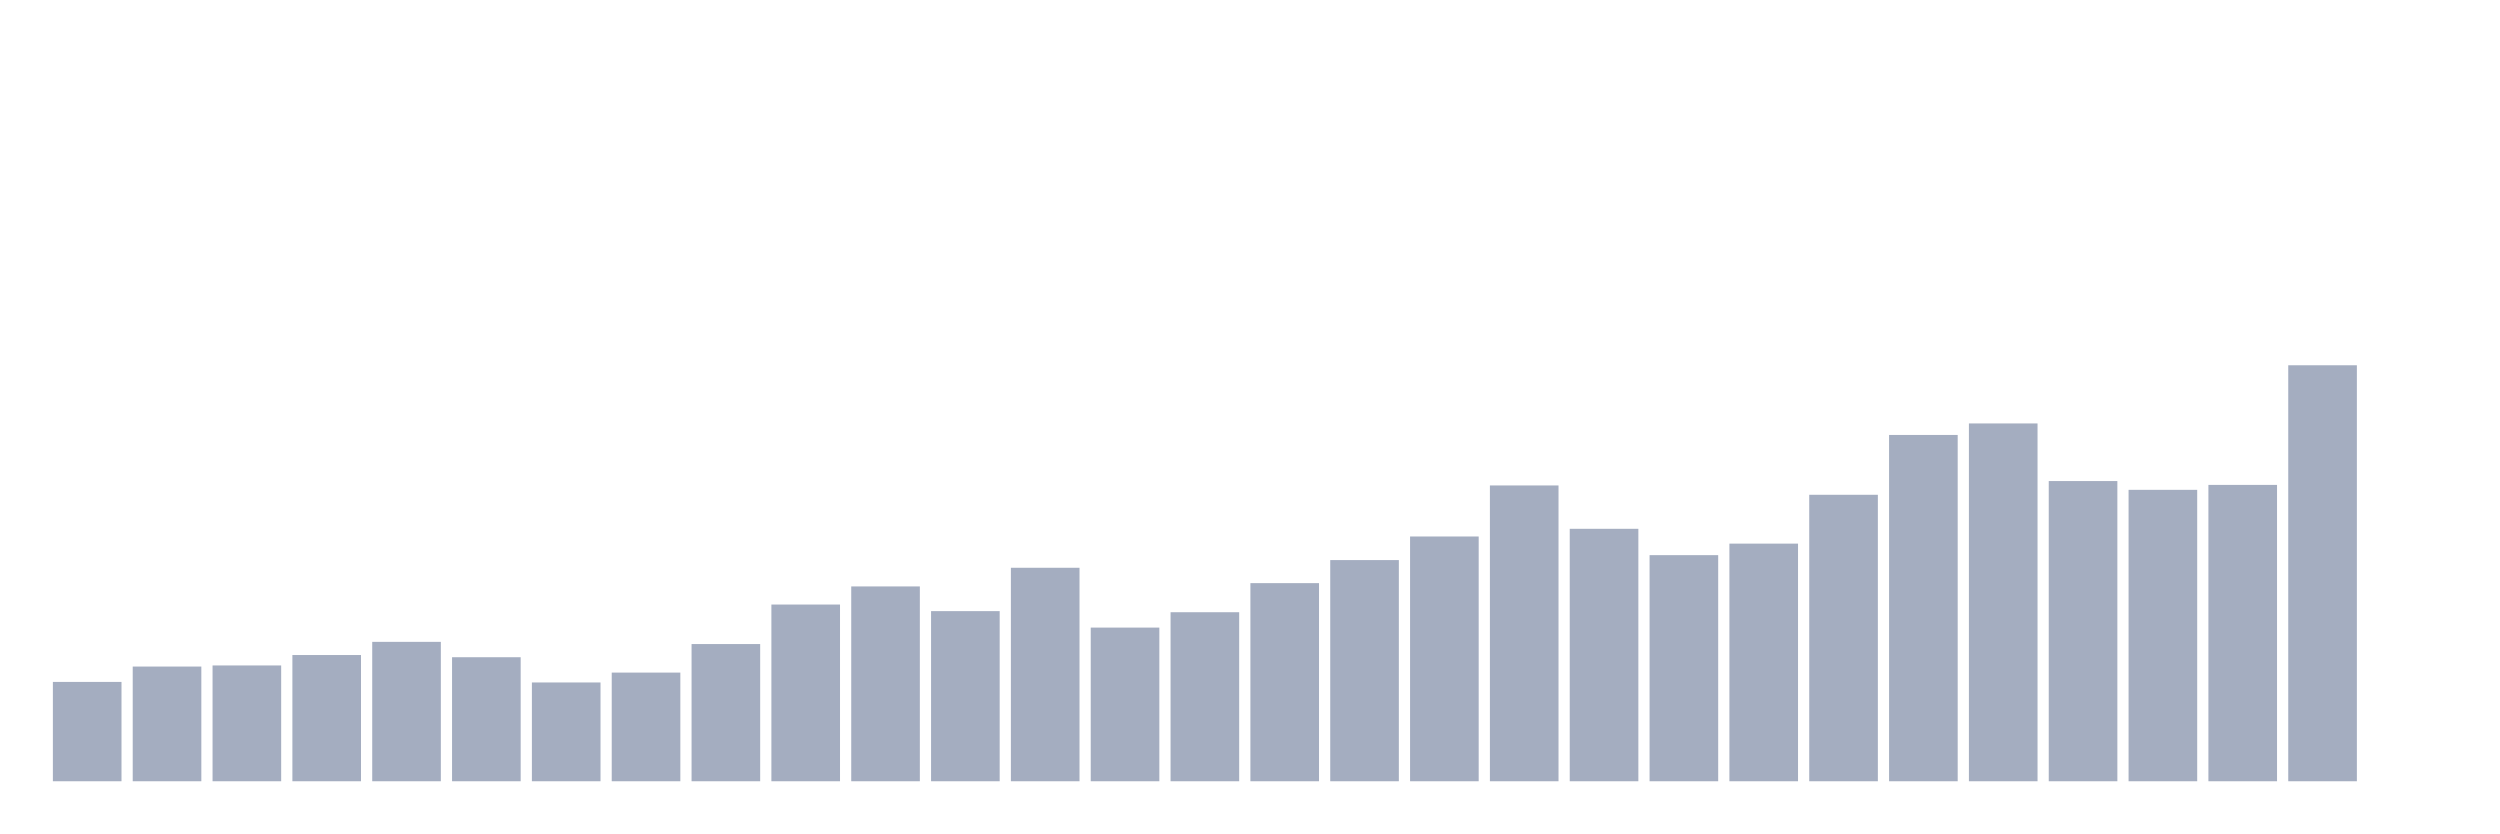
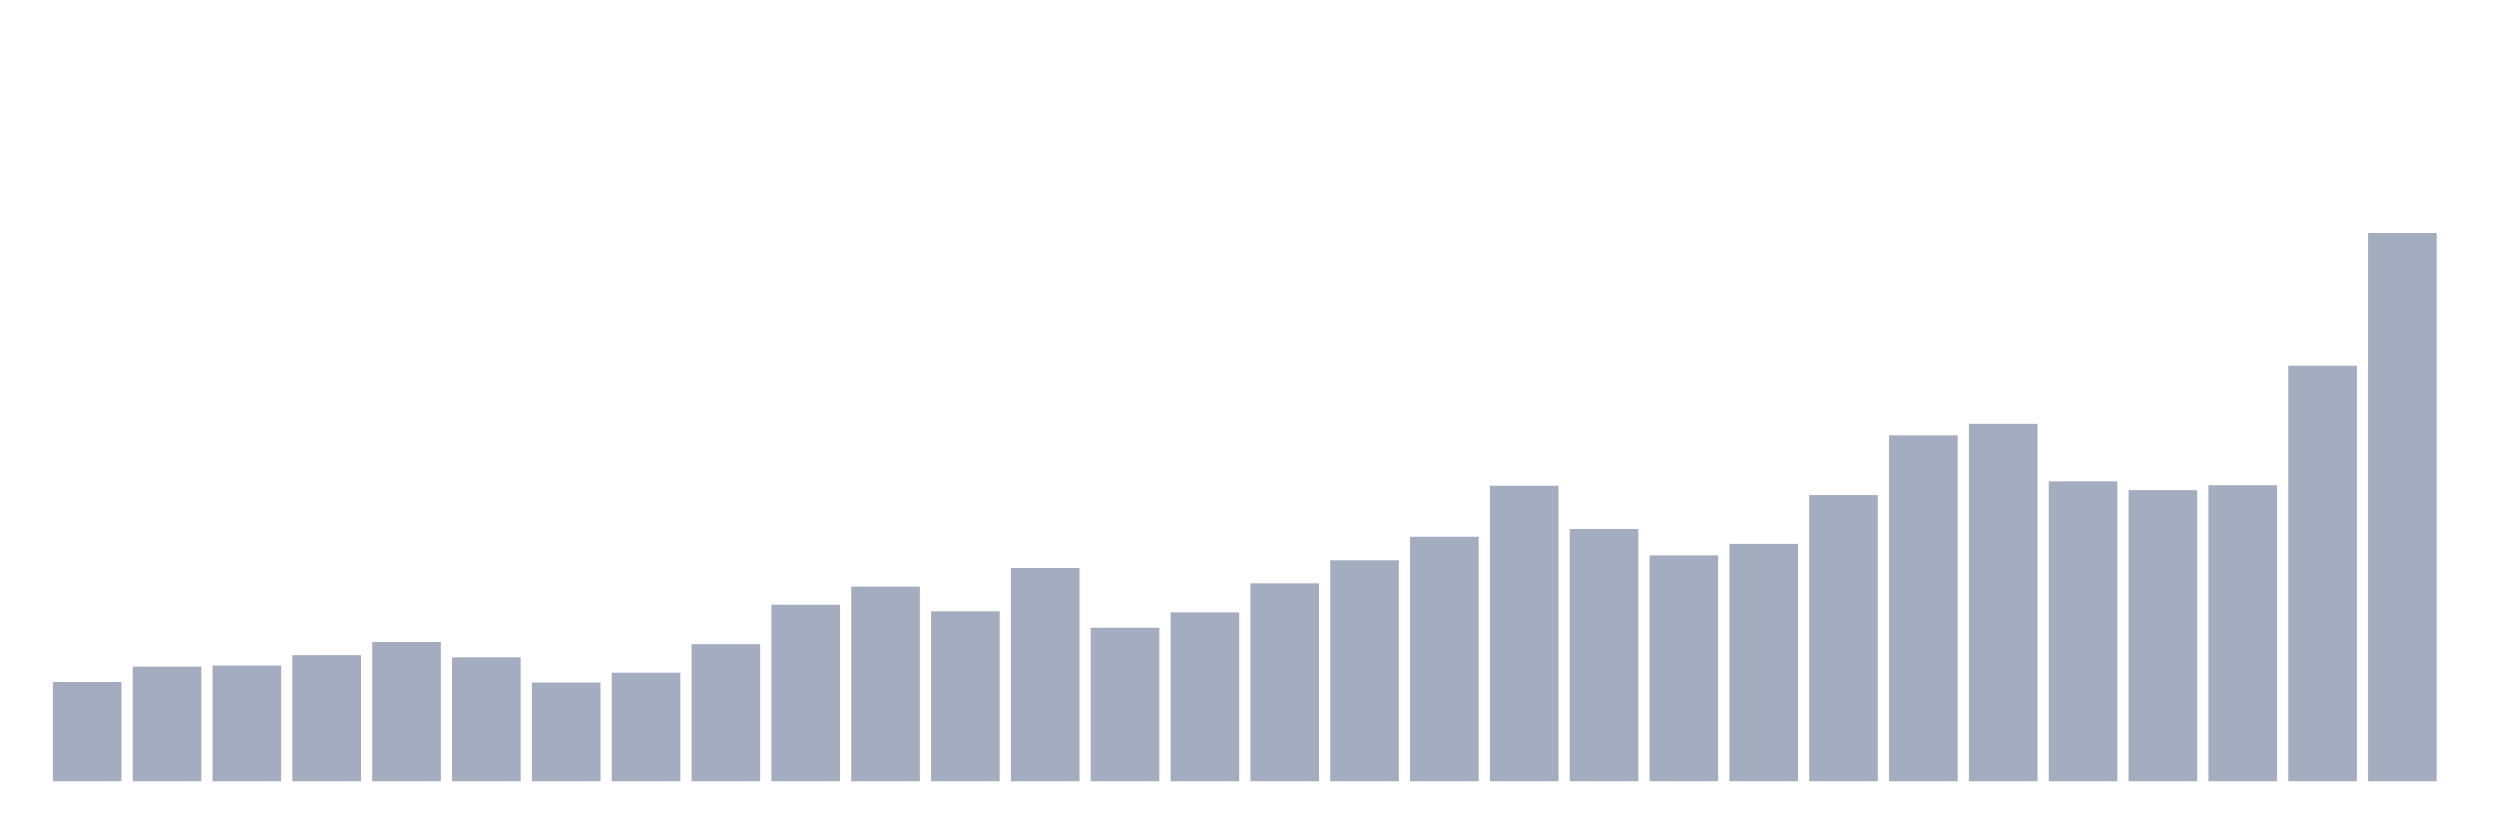
<svg xmlns="http://www.w3.org/2000/svg" viewBox="0 0 480 160">
  <g transform="translate(10,10)">
-     <rect class="bar" x="0.153" width="13.175" y="120.928" height="19.072" fill="rgb(164,173,192)" />
-     <rect class="bar" x="15.482" width="13.175" y="117.978" height="22.022" fill="rgb(164,173,192)" />
-     <rect class="bar" x="30.81" width="13.175" y="117.767" height="22.233" fill="rgb(164,173,192)" />
-     <rect class="bar" x="46.138" width="13.175" y="115.765" height="24.235" fill="rgb(164,173,192)" />
-     <rect class="bar" x="61.466" width="13.175" y="113.236" height="26.764" fill="rgb(164,173,192)" />
-     <rect class="bar" x="76.794" width="13.175" y="116.187" height="23.813" fill="rgb(164,173,192)" />
-     <rect class="bar" x="92.123" width="13.175" y="121.034" height="18.966" fill="rgb(164,173,192)" />
-     <rect class="bar" x="107.451" width="13.175" y="119.137" height="20.863" fill="rgb(164,173,192)" />
-     <rect class="bar" x="122.779" width="13.175" y="113.658" height="26.342" fill="rgb(164,173,192)" />
-     <rect class="bar" x="138.107" width="13.175" y="106.071" height="33.929" fill="rgb(164,173,192)" />
-     <rect class="bar" x="153.436" width="13.175" y="102.594" height="37.406" fill="rgb(164,173,192)" />
-     <rect class="bar" x="168.764" width="13.175" y="107.336" height="32.664" fill="rgb(164,173,192)" />
-     <rect class="bar" x="184.092" width="13.175" y="99.012" height="40.988" fill="rgb(164,173,192)" />
-     <rect class="bar" x="199.42" width="13.175" y="110.497" height="29.503" fill="rgb(164,173,192)" />
-     <rect class="bar" x="214.748" width="13.175" y="107.546" height="32.454" fill="rgb(164,173,192)" />
-     <rect class="bar" x="230.077" width="13.175" y="101.962" height="38.038" fill="rgb(164,173,192)" />
-     <rect class="bar" x="245.405" width="13.175" y="97.536" height="42.464" fill="rgb(164,173,192)" />
-     <rect class="bar" x="260.733" width="13.175" y="93.006" height="46.994" fill="rgb(164,173,192)" />
-     <rect class="bar" x="276.061" width="13.175" y="83.206" height="56.794" fill="rgb(164,173,192)" />
-     <rect class="bar" x="291.39" width="13.175" y="91.53" height="48.47" fill="rgb(164,173,192)" />
-     <rect class="bar" x="306.718" width="13.175" y="96.588" height="43.412" fill="rgb(164,173,192)" />
-     <rect class="bar" x="322.046" width="13.175" y="94.375" height="45.625" fill="rgb(164,173,192)" />
-     <rect class="bar" x="337.374" width="13.175" y="84.998" height="55.002" fill="rgb(164,173,192)" />
-     <rect class="bar" x="352.702" width="13.175" y="73.512" height="66.488" fill="rgb(164,173,192)" />
-     <rect class="bar" x="368.031" width="13.175" y="71.3" height="68.7" fill="rgb(164,173,192)" />
-     <rect class="bar" x="383.359" width="13.175" y="82.363" height="57.637" fill="rgb(164,173,192)" />
-     <rect class="bar" x="398.687" width="13.175" y="84.049" height="55.951" fill="rgb(164,173,192)" />
-     <rect class="bar" x="414.015" width="13.175" y="83.101" height="56.899" fill="rgb(164,173,192)" />
-     <rect class="bar" x="429.344" width="13.175" y="60.131" height="79.869" fill="rgb(164,173,192)" />
-     <rect class="bar" x="444.672" width="13.175" y="140" height="0" fill="rgb(164,173,192)" />
+     <rect class="bar" x="0.153" width="13.175" y="120.947" height="19.053" fill="rgb(164,173,192)" />
+     <rect class="bar" x="15.482" width="13.175" y="118" height="22" fill="rgb(164,173,192)" />
+     <rect class="bar" x="30.81" width="13.175" y="117.789" height="22.211" fill="rgb(164,173,192)" />
+     <rect class="bar" x="46.138" width="13.175" y="115.789" height="24.211" fill="rgb(164,173,192)" />
+     <rect class="bar" x="61.466" width="13.175" y="113.263" height="26.737" fill="rgb(164,173,192)" />
+     <rect class="bar" x="76.794" width="13.175" y="116.211" height="23.789" fill="rgb(164,173,192)" />
+     <rect class="bar" x="92.123" width="13.175" y="121.053" height="18.947" fill="rgb(164,173,192)" />
+     <rect class="bar" x="107.451" width="13.175" y="119.158" height="20.842" fill="rgb(164,173,192)" />
+     <rect class="bar" x="122.779" width="13.175" y="113.684" height="26.316" fill="rgb(164,173,192)" />
+     <rect class="bar" x="138.107" width="13.175" y="106.105" height="33.895" fill="rgb(164,173,192)" />
+     <rect class="bar" x="153.436" width="13.175" y="102.632" height="37.368" fill="rgb(164,173,192)" />
+     <rect class="bar" x="168.764" width="13.175" y="107.368" height="32.632" fill="rgb(164,173,192)" />
+     <rect class="bar" x="184.092" width="13.175" y="99.053" height="40.947" fill="rgb(164,173,192)" />
+     <rect class="bar" x="199.42" width="13.175" y="110.526" height="29.474" fill="rgb(164,173,192)" />
+     <rect class="bar" x="214.748" width="13.175" y="107.579" height="32.421" fill="rgb(164,173,192)" />
+     <rect class="bar" x="230.077" width="13.175" y="102" height="38" fill="rgb(164,173,192)" />
+     <rect class="bar" x="245.405" width="13.175" y="97.579" height="42.421" fill="rgb(164,173,192)" />
+     <rect class="bar" x="260.733" width="13.175" y="93.053" height="46.947" fill="rgb(164,173,192)" />
+     <rect class="bar" x="276.061" width="13.175" y="83.263" height="56.737" fill="rgb(164,173,192)" />
+     <rect class="bar" x="291.39" width="13.175" y="91.579" height="48.421" fill="rgb(164,173,192)" />
+     <rect class="bar" x="306.718" width="13.175" y="96.632" height="43.368" fill="rgb(164,173,192)" />
+     <rect class="bar" x="322.046" width="13.175" y="94.421" height="45.579" fill="rgb(164,173,192)" />
+     <rect class="bar" x="337.374" width="13.175" y="85.053" height="54.947" fill="rgb(164,173,192)" />
+     <rect class="bar" x="352.702" width="13.175" y="73.579" height="66.421" fill="rgb(164,173,192)" />
+     <rect class="bar" x="368.031" width="13.175" y="71.368" height="68.632" fill="rgb(164,173,192)" />
+     <rect class="bar" x="383.359" width="13.175" y="82.421" height="57.579" fill="rgb(164,173,192)" />
+     <rect class="bar" x="398.687" width="13.175" y="84.105" height="55.895" fill="rgb(164,173,192)" />
+     <rect class="bar" x="414.015" width="13.175" y="83.158" height="56.842" fill="rgb(164,173,192)" />
+     <rect class="bar" x="429.344" width="13.175" y="60.211" height="79.789" fill="rgb(164,173,192)" />
+     <rect class="bar" x="444.672" width="13.175" y="34.737" height="105.263" fill="rgb(164,173,192)" />
  </g>
</svg>
